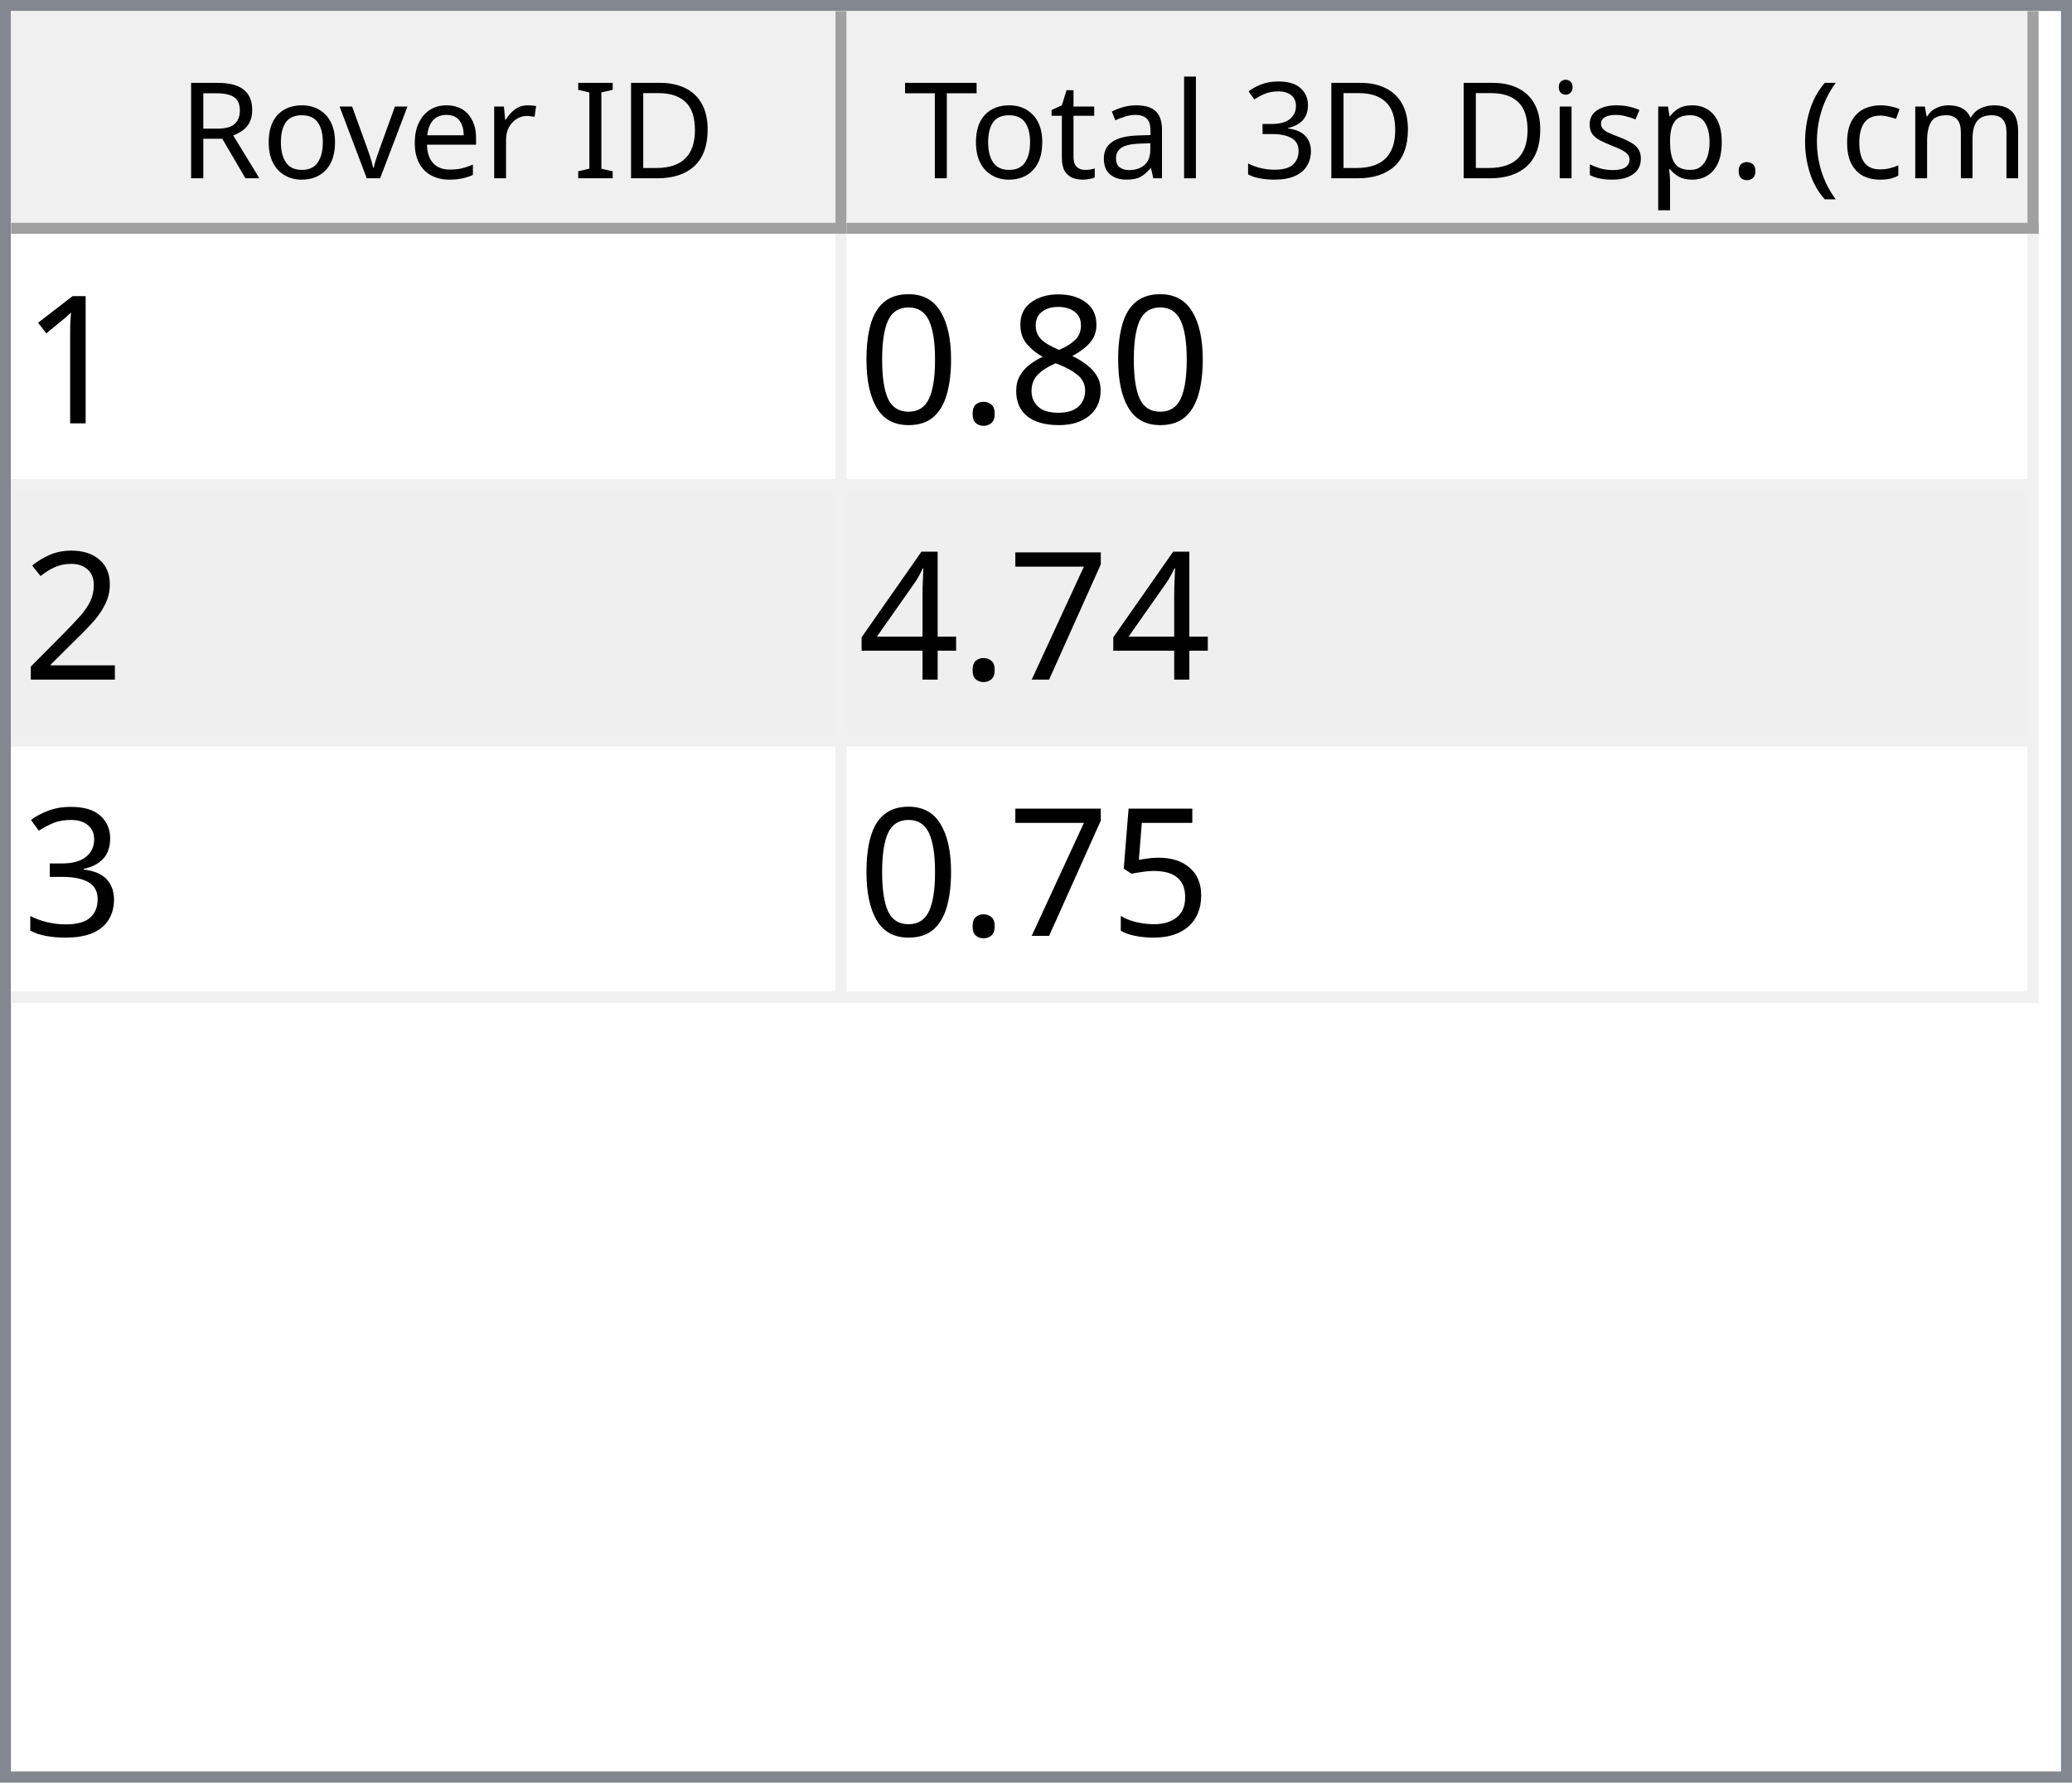
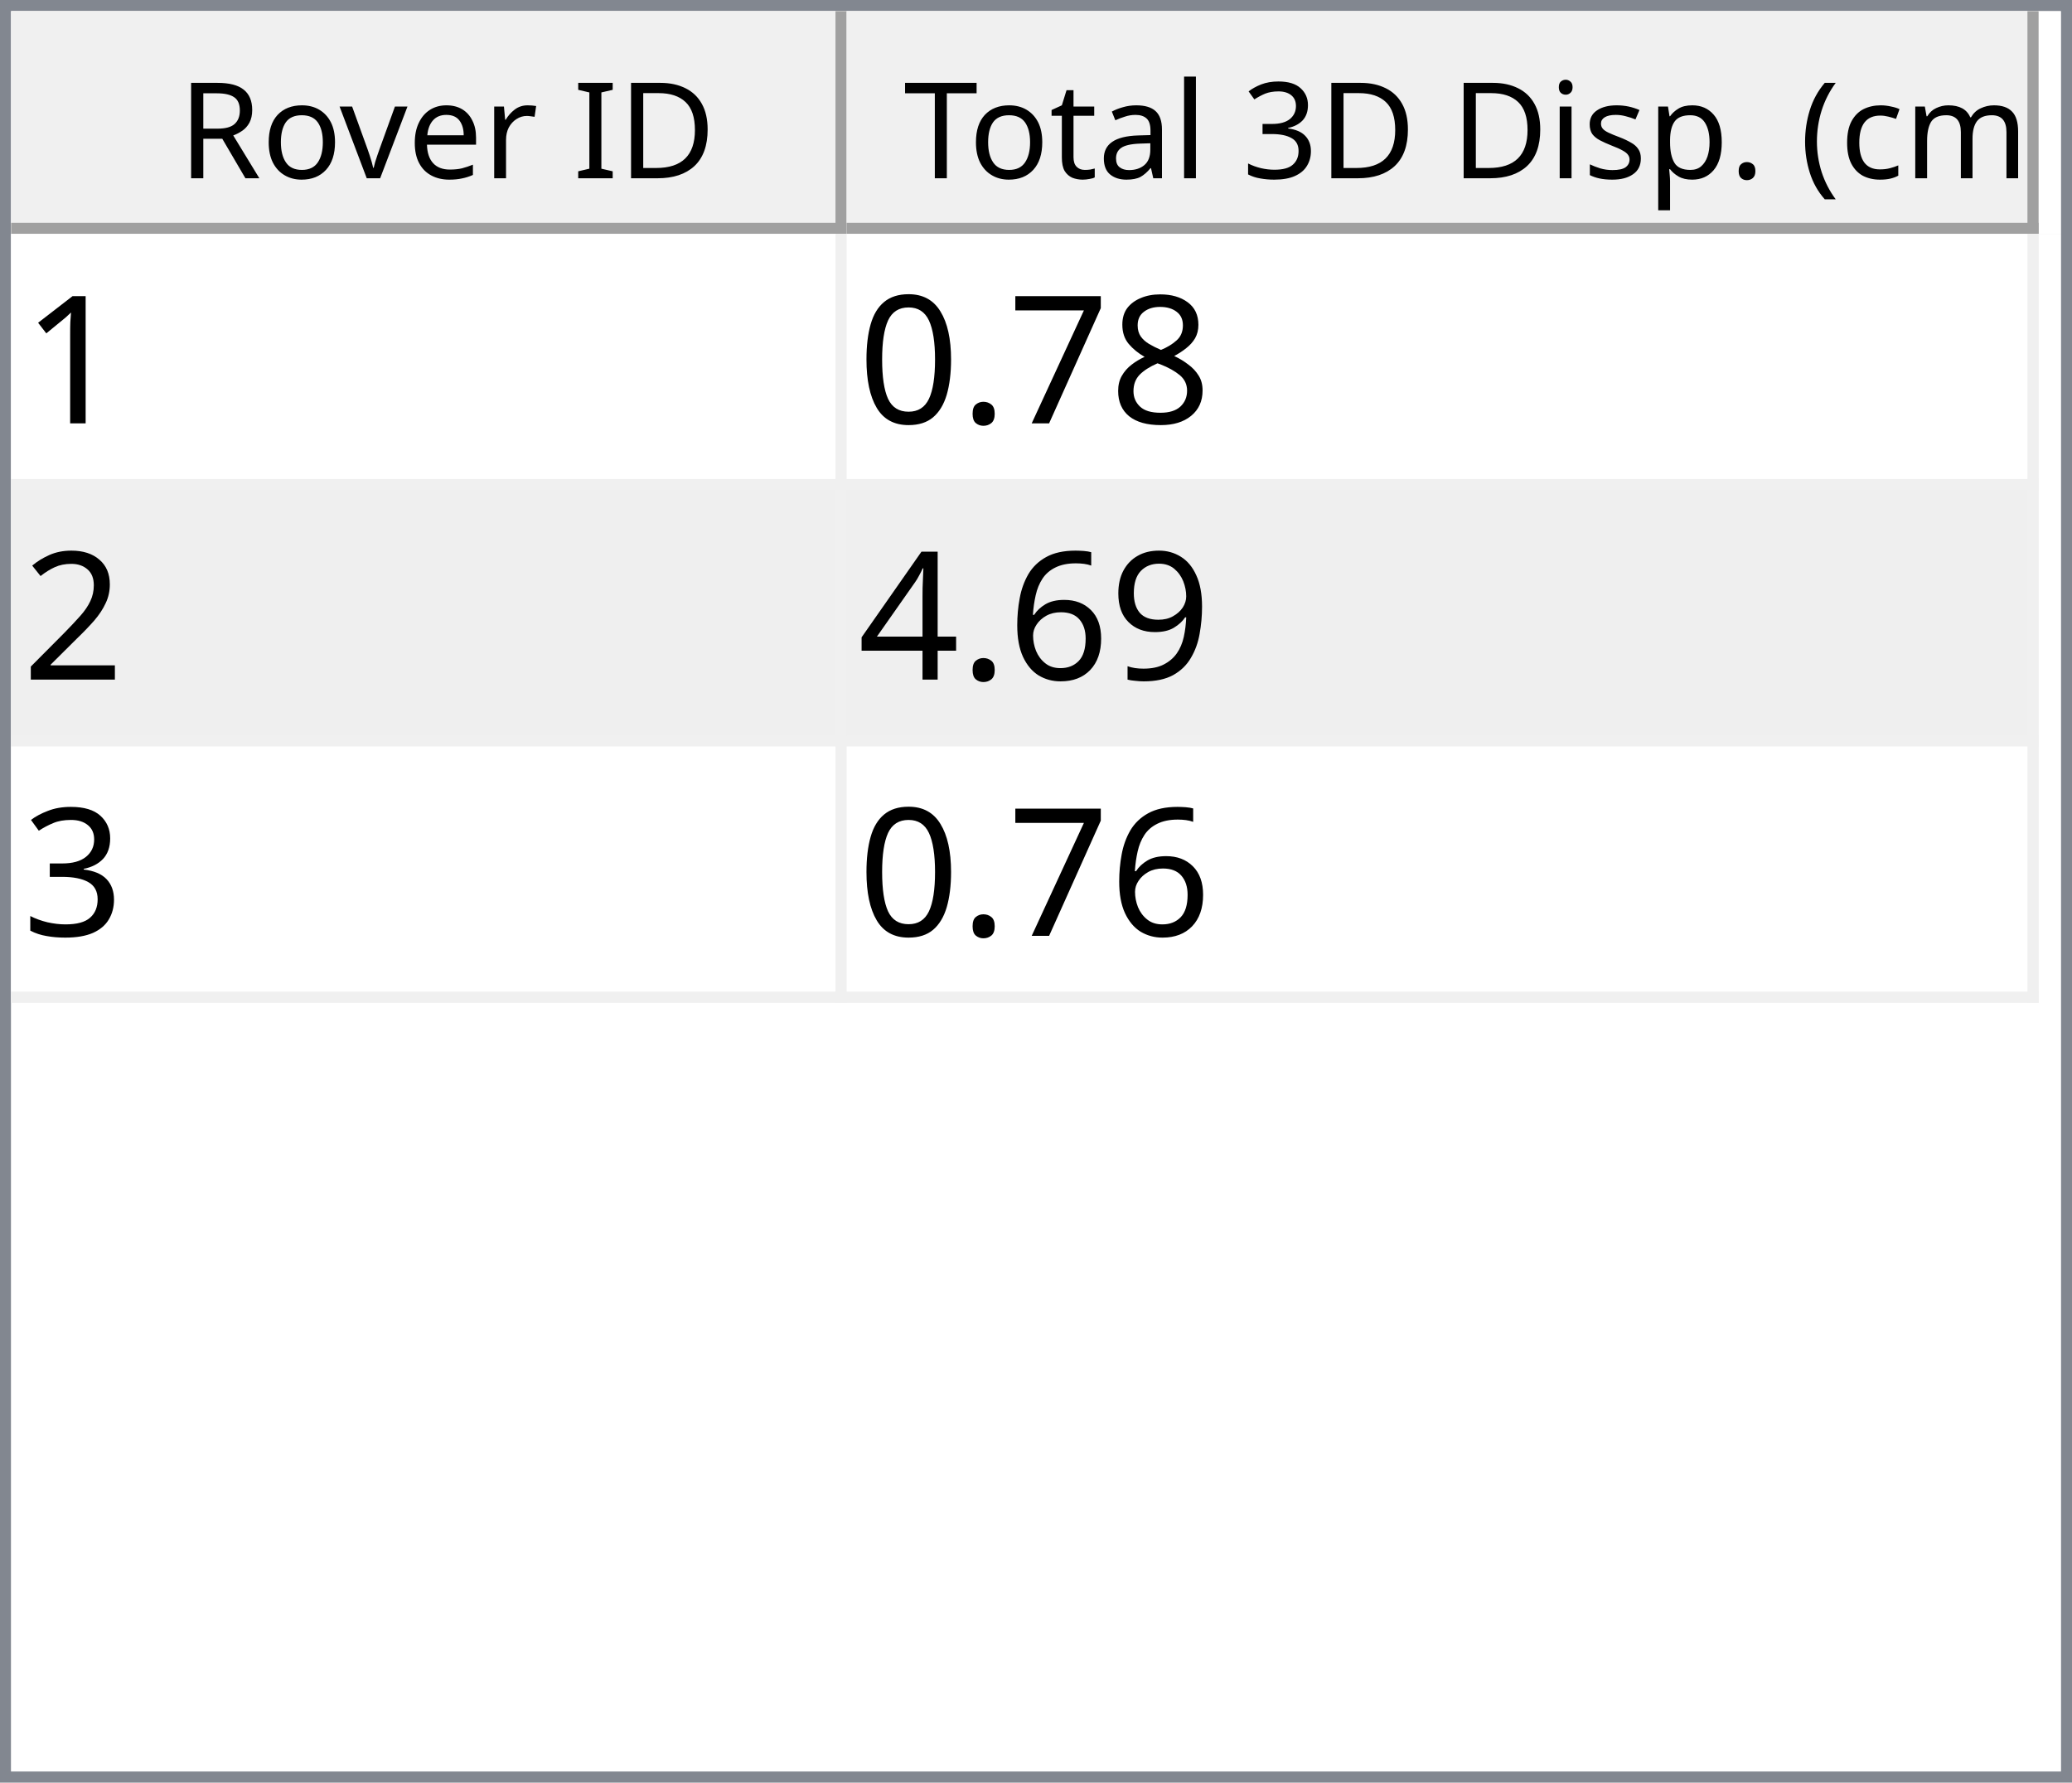
<svg xmlns="http://www.w3.org/2000/svg" style="fill-opacity:1; color-rendering:auto; color-interpolation:auto; text-rendering:auto; stroke:black; stroke-linecap:square; stroke-miterlimit:10; shape-rendering:auto; stroke-opacity:1; fill:black; stroke-dasharray:none; font-weight:normal; stroke-width:1; font-family:'Dialog'; font-style:normal; stroke-linejoin:miter; font-size:12px; stroke-dashoffset:0; image-rendering:auto;" width="186" height="160">
  <defs id="genericDefs" />
  <g>
    <defs id="defs1">
      <clipPath clipPathUnits="userSpaceOnUse" id="clipPath1">
        <path d="M0 0 L186 0 L186 160 L0 160 L0 0 Z" />
      </clipPath>
      <clipPath clipPathUnits="userSpaceOnUse" id="clipPath2">
        <path d="M0 0 L0 160 L186 160 L186 0 Z" />
      </clipPath>
      <clipPath clipPathUnits="userSpaceOnUse" id="clipPath3">
        <path d="M0 0 L0 20 L184 20 L184 0 Z" />
      </clipPath>
      <clipPath clipPathUnits="userSpaceOnUse" id="clipPath4">
        <path d="M0 0 L0 20 L75 20 L75 0 Z" />
      </clipPath>
      <clipPath clipPathUnits="userSpaceOnUse" id="clipPath5">
        <path d="M1 1 L1 19 L74 19 L74 1 Z" />
      </clipPath>
      <clipPath clipPathUnits="userSpaceOnUse" id="clipPath6">
        <path d="M0 0 L0 18 L73 18 L73 0 Z" />
      </clipPath>
      <clipPath clipPathUnits="userSpaceOnUse" id="clipPath7">
        <path d="M-0.5 -0.5 L-0.5 19.5 L74.5 19.5 L74.5 -0.5 Z" />
      </clipPath>
      <clipPath clipPathUnits="userSpaceOnUse" id="clipPath8">
        <path d="M0 0 L0 20 L107 20 L107 0 Z" />
      </clipPath>
      <clipPath clipPathUnits="userSpaceOnUse" id="clipPath9">
        <path d="M1 1 L1 19 L106 19 L106 1 Z" />
      </clipPath>
      <clipPath clipPathUnits="userSpaceOnUse" id="clipPath10">
        <path d="M0 0 L0 18 L105 18 L105 0 Z" />
      </clipPath>
      <clipPath clipPathUnits="userSpaceOnUse" id="clipPath11">
        <path d="M-0.5 -0.5 L-0.5 19.5 L106.5 19.5 L106.5 -0.5 Z" />
      </clipPath>
      <clipPath clipPathUnits="userSpaceOnUse" id="clipPath12">
        <path d="M0 0 L0 138 L184 138 L184 0 Z" />
      </clipPath>
      <clipPath clipPathUnits="userSpaceOnUse" id="clipPath13">
        <path d="M0 0 L0 69 L182 69 L182 0 Z" />
      </clipPath>
      <clipPath clipPathUnits="userSpaceOnUse" id="clipPath14">
        <path d="M-0.5 -0.5 L-0.5 68.5 L181.5 68.5 L181.5 -0.5 Z" />
      </clipPath>
      <clipPath clipPathUnits="userSpaceOnUse" id="clipPath15">
        <path d="M0 0 L0 22 L74 22 L74 0 Z" />
      </clipPath>
      <clipPath clipPathUnits="userSpaceOnUse" id="clipPath16">
        <path d="M0 0 L0 22 L106 22 L106 0 Z" />
      </clipPath>
      <font horiz-adv-x="64.551" id="font1">
        <font-face ascent="107.91" descent="25.098" units-per-em="100" style="font-style:normal; font-family:Segoe UI; font-weight:normal;" />
        <missing-glyph horiz-adv-x="64.551" d="M8.109 0 L8.109 68.266 L56.453 68.266 L56.453 0 L8.109 0 ZM15.328 7.234 L49.219 7.234 L49.219 61.031 L15.328 61.031 L15.328 7.234 Z" />
        <glyph unicode="D" horiz-adv-x="70.117" d="M9.188 0 L9.188 70.016 L28.516 70.016 Q65.531 70.016 65.531 35.891 Q65.531 19.672 55.25 9.836 Q44.969 0 27.734 0 L9.188 0 ZM17.391 62.594 L17.391 7.422 L27.828 7.422 Q41.609 7.422 49.273 14.797 Q56.938 22.172 56.938 35.688 Q56.938 62.594 28.328 62.594 L17.391 62.594 Z" />
        <glyph unicode="I" horiz-adv-x="26.611" d="M17.391 0 L9.188 0 L9.188 70.016 L17.391 70.016 L17.391 0 Z" />
        <glyph unicode=" " horiz-adv-x="27.393" d="" />
        <glyph unicode="r" horiz-adv-x="34.766" d="M34.188 41.891 Q32.078 43.5 28.125 43.5 Q23 43.5 19.555 38.672 Q16.109 33.844 16.109 25.484 L16.109 0 L8.109 0 L8.109 50 L16.109 50 L16.109 39.703 L16.312 39.703 Q18.016 44.969 21.531 47.922 Q25.047 50.875 29.391 50.875 Q32.516 50.875 34.188 50.203 L34.188 41.891 Z" />
        <glyph unicode="e" horiz-adv-x="52.295" d="M48.297 23 L12.984 23 Q13.188 14.656 17.484 10.109 Q21.781 5.562 29.297 5.562 Q37.75 5.562 44.828 11.141 L44.828 3.609 Q38.234 -1.172 27.391 -1.172 Q16.797 -1.172 10.742 5.641 Q4.688 12.453 4.688 24.812 Q4.688 36.469 11.305 43.82 Q17.922 51.172 27.734 51.172 Q37.547 51.172 42.922 44.828 Q48.297 38.484 48.297 27.203 L48.297 23 ZM40.094 29.781 Q40.047 36.719 36.75 40.578 Q33.453 44.438 27.594 44.438 Q21.922 44.438 17.969 40.383 Q14.016 36.328 13.094 29.781 L40.094 29.781 Z" />
        <glyph unicode="v" horiz-adv-x="47.9" d="M47.406 50 L27.484 0 L19.625 0 L0.688 50 L9.469 50 L22.172 13.672 Q23.578 9.672 23.922 6.688 L24.125 6.688 Q24.609 10.453 25.688 13.484 L38.969 50 L47.406 50 Z" />
        <glyph unicode="o" horiz-adv-x="58.594" d="M29 -1.172 Q17.922 -1.172 11.305 5.836 Q4.688 12.844 4.688 24.422 Q4.688 37.016 11.57 44.094 Q18.453 51.172 30.172 51.172 Q41.359 51.172 47.633 44.289 Q53.906 37.406 53.906 25.203 Q53.906 13.234 47.141 6.031 Q40.375 -1.172 29 -1.172 ZM29.594 44.438 Q21.875 44.438 17.383 39.188 Q12.891 33.938 12.891 24.703 Q12.891 15.828 17.43 10.695 Q21.969 5.562 29.594 5.562 Q37.359 5.562 41.531 10.594 Q45.703 15.625 45.703 24.906 Q45.703 34.281 41.531 39.359 Q37.359 44.438 29.594 44.438 Z" />
        <glyph unicode="R" horiz-adv-x="59.814" d="M59.375 0 L49.609 0 L37.891 19.625 Q36.281 22.359 34.766 24.289 Q33.25 26.219 31.664 27.438 Q30.078 28.656 28.25 29.219 Q26.422 29.781 24.125 29.781 L17.391 29.781 L17.391 0 L9.188 0 L9.188 70.016 L30.078 70.016 Q34.672 70.016 38.555 68.867 Q42.438 67.719 45.289 65.375 Q48.141 63.031 49.758 59.547 Q51.375 56.062 51.375 51.375 Q51.375 47.703 50.273 44.656 Q49.172 41.609 47.148 39.211 Q45.125 36.812 42.266 35.133 Q39.406 33.453 35.844 32.516 L35.844 32.328 Q37.594 31.547 38.891 30.547 Q40.188 29.547 41.359 28.18 Q42.531 26.812 43.68 25.078 Q44.828 23.344 46.234 21.047 L59.375 0 ZM17.391 62.594 L17.391 37.203 L28.516 37.203 Q31.594 37.203 34.203 38.133 Q36.812 39.062 38.719 40.797 Q40.625 42.531 41.703 45.047 Q42.781 47.562 42.781 50.688 Q42.781 56.297 39.141 59.445 Q35.5 62.594 28.609 62.594 L17.391 62.594 Z" />
        <glyph unicode=")" horiz-adv-x="30.176" d="M8.297 -15.922 L1.172 -15.922 Q16.406 2.344 16.406 26.812 Q16.406 51.469 1.078 70.016 L8.297 70.016 Q23.531 52.156 23.531 26.703 Q23.531 1.375 8.297 -15.922 Z" />
        <glyph unicode="m" horiz-adv-x="86.133" d="M79.109 0 L71.094 0 L71.094 28.719 Q71.094 37.016 68.531 40.727 Q65.969 44.438 59.906 44.438 Q54.781 44.438 51.195 39.75 Q47.609 35.062 47.609 28.516 L47.609 0 L39.594 0 L39.594 29.688 Q39.594 44.438 28.219 44.438 Q22.953 44.438 19.531 40.016 Q16.109 35.594 16.109 28.516 L16.109 0 L8.109 0 L8.109 50 L16.109 50 L16.109 42.094 L16.312 42.094 Q21.625 51.172 31.844 51.172 Q36.969 51.172 40.773 48.312 Q44.578 45.453 46 40.828 Q51.562 51.172 62.594 51.172 Q79.109 51.172 79.109 30.812 L79.109 0 Z" />
        <glyph unicode="c" horiz-adv-x="46.191" d="M42.188 2.297 Q36.422 -1.172 28.516 -1.172 Q17.828 -1.172 11.258 5.789 Q4.688 12.75 4.688 23.828 Q4.688 36.188 11.766 43.68 Q18.844 51.172 30.672 51.172 Q37.25 51.172 42.281 48.734 L42.281 40.531 Q36.719 44.438 30.375 44.438 Q22.703 44.438 17.797 38.945 Q12.891 33.453 12.891 24.516 Q12.891 15.719 17.508 10.641 Q22.125 5.562 29.891 5.562 Q36.422 5.562 42.188 9.906 L42.188 2.297 Z" />
        <glyph unicode="(" horiz-adv-x="30.176" d="M29.109 -15.922 L21.969 -15.922 Q6.844 1.375 6.844 26.703 Q6.844 52.156 21.969 70.016 L29.203 70.016 Q13.875 51.469 13.875 26.812 Q13.875 2.344 29.109 -15.922 Z" />
        <glyph unicode="." horiz-adv-x="21.68" d="M10.891 -1.078 Q8.641 -1.078 7.055 0.539 Q5.469 2.156 5.469 4.391 Q5.469 6.641 7.055 8.273 Q8.641 9.906 10.891 9.906 Q13.188 9.906 14.797 8.273 Q16.406 6.641 16.406 4.391 Q16.406 2.156 14.797 0.539 Q13.188 -1.078 10.891 -1.078 Z" />
        <glyph unicode="p" horiz-adv-x="58.789" d="M16.312 7.234 L16.109 7.234 L16.109 -23 L8.109 -23 L8.109 50 L16.109 50 L16.109 41.219 L16.312 41.219 Q22.219 51.172 33.594 51.172 Q43.266 51.172 48.688 44.461 Q54.109 37.75 54.109 26.469 Q54.109 13.922 48 6.375 Q41.891 -1.172 31.297 -1.172 Q21.578 -1.172 16.312 7.234 ZM16.109 27.391 L16.109 20.406 Q16.109 14.203 20.141 9.883 Q24.172 5.562 30.375 5.562 Q37.641 5.562 41.773 11.133 Q45.906 16.703 45.906 26.609 Q45.906 34.969 42.047 39.703 Q38.188 44.438 31.594 44.438 Q24.609 44.438 20.359 39.578 Q16.109 34.719 16.109 27.391 Z" />
        <glyph unicode="s" horiz-adv-x="42.432" d="M5.078 1.812 L5.078 10.406 Q11.625 5.562 19.484 5.562 Q30.031 5.562 30.031 12.594 Q30.031 14.594 29.125 15.992 Q28.219 17.391 26.68 18.461 Q25.141 19.531 23.07 20.383 Q21 21.234 18.609 22.172 Q15.281 23.484 12.766 24.828 Q10.25 26.172 8.57 27.859 Q6.891 29.547 6.031 31.695 Q5.172 33.844 5.172 36.719 Q5.172 40.234 6.789 42.945 Q8.406 45.656 11.086 47.484 Q13.766 49.312 17.211 50.242 Q20.656 51.172 24.312 51.172 Q30.812 51.172 35.938 48.922 L35.938 40.828 Q30.422 44.438 23.25 44.438 Q21 44.438 19.195 43.922 Q17.391 43.406 16.094 42.477 Q14.797 41.547 14.086 40.258 Q13.375 38.969 13.375 37.406 Q13.375 35.453 14.086 34.133 Q14.797 32.812 16.164 31.789 Q17.531 30.766 19.484 29.938 Q21.438 29.109 23.922 28.125 Q27.25 26.859 29.883 25.516 Q32.516 24.172 34.375 22.484 Q36.234 20.797 37.234 18.602 Q38.234 16.406 38.234 13.375 Q38.234 9.672 36.602 6.938 Q34.969 4.203 32.234 2.398 Q29.5 0.594 25.93 -0.289 Q22.359 -1.172 18.453 -1.172 Q10.75 -1.172 5.078 1.812 Z" />
        <glyph unicode="i" horiz-adv-x="24.219" d="M12.203 62.703 Q10.062 62.703 8.547 64.164 Q7.031 65.625 7.031 67.875 Q7.031 70.125 8.547 71.609 Q10.062 73.094 12.203 73.094 Q14.406 73.094 15.945 71.609 Q17.484 70.125 17.484 67.875 Q17.484 65.719 15.945 64.211 Q14.406 62.703 12.203 62.703 ZM16.109 0 L8.109 0 L8.109 50 L16.109 50 L16.109 0 Z" />
        <glyph unicode="3" horiz-adv-x="53.906" d="M46.531 19.828 Q46.531 15.094 44.75 11.211 Q42.969 7.328 39.719 4.57 Q36.469 1.812 31.93 0.297 Q27.391 -1.219 21.922 -1.219 Q11.922 -1.219 6 2.594 L6 11.188 Q13.094 5.609 22.219 5.609 Q25.875 5.609 28.828 6.539 Q31.781 7.469 33.906 9.227 Q36.031 10.984 37.18 13.477 Q38.328 15.969 38.328 19.094 Q38.328 32.812 18.797 32.812 L12.984 32.812 L12.984 39.594 L18.5 39.594 Q35.797 39.594 35.797 52.484 Q35.797 64.406 22.609 64.406 Q15.188 64.406 8.688 59.422 L8.688 67.188 Q15.375 71.188 24.609 71.188 Q29 71.188 32.57 69.969 Q36.141 68.75 38.68 66.555 Q41.219 64.359 42.609 61.281 Q44 58.203 44 54.5 Q44 40.672 30.031 36.719 L30.031 36.531 Q33.594 36.141 36.625 34.797 Q39.656 33.453 41.852 31.305 Q44.047 29.156 45.289 26.25 Q46.531 23.344 46.531 19.828 Z" />
        <glyph unicode="l" horiz-adv-x="24.219" d="M16.109 0 L8.109 0 L8.109 74.031 L16.109 74.031 L16.109 0 Z" />
        <glyph unicode="a" horiz-adv-x="50.879" d="M43.891 0 L35.891 0 L35.891 7.812 L35.688 7.812 Q30.469 -1.172 20.312 -1.172 Q12.844 -1.172 8.617 2.781 Q4.391 6.734 4.391 13.281 Q4.391 27.297 20.906 29.594 L35.891 31.688 Q35.891 44.438 25.594 44.438 Q16.547 44.438 9.281 38.281 L9.281 46.484 Q16.656 51.172 26.266 51.172 Q43.891 51.172 43.891 32.516 L43.891 0 ZM35.891 25.297 L23.828 23.641 Q18.266 22.859 15.43 20.875 Q12.594 18.891 12.594 13.875 Q12.594 10.203 15.211 7.883 Q17.828 5.562 22.172 5.562 Q28.125 5.562 32.008 9.742 Q35.891 13.922 35.891 20.312 L35.891 25.297 Z" />
        <glyph unicode="t" horiz-adv-x="33.887" d="M31.297 0.484 Q28.469 -1.078 23.828 -1.078 Q10.688 -1.078 10.688 13.578 L10.688 43.172 L2.094 43.172 L2.094 50 L10.688 50 L10.688 62.203 L18.703 64.797 L18.703 50 L31.297 50 L31.297 43.172 L18.703 43.172 L18.703 14.984 Q18.703 9.969 20.414 7.82 Q22.125 5.672 26.078 5.672 Q29.109 5.672 31.297 7.328 L31.297 0.484 Z" />
        <glyph unicode="T" horiz-adv-x="52.393" d="M50.594 62.594 L30.375 62.594 L30.375 0 L22.172 0 L22.172 62.594 L2 62.594 L2 70.016 L50.594 70.016 L50.594 62.594 Z" />
      </font>
      <font horiz-adv-x="75.0" id="font2">
        <font-face ascent="100.537" descent="21.973" units-per-em="100" style="font-style:normal; font-family:sans-serif; font-weight:normal;" />
        <missing-glyph horiz-adv-x="75.0" d="M12.5 0 L12.5 62.5 L62.5 62.5 L62.5 0 L12.5 0 ZM14.062 1.562 L60.938 1.562 L60.938 60.938 L14.062 60.938 L14.062 1.562 Z" />
        <glyph unicode="1" horiz-adv-x="55.615" d="M37.25 0 L28.469 0 L28.469 56 Q25.297 52.984 20.141 49.953 Q14.984 46.922 10.891 45.406 L10.891 53.906 Q18.266 57.375 23.781 62.305 Q29.297 67.234 31.594 71.875 L37.25 71.875 L37.25 0 Z" />
        <glyph unicode="8" horiz-adv-x="55.615" d="M17.672 38.812 Q12.203 40.828 9.57 44.539 Q6.938 48.25 6.938 53.422 Q6.938 61.234 12.555 66.555 Q18.172 71.875 27.484 71.875 Q36.859 71.875 42.578 66.43 Q48.297 60.984 48.297 53.172 Q48.297 48.188 45.68 44.508 Q43.062 40.828 37.75 38.812 Q44.344 36.672 47.781 31.883 Q51.219 27.094 51.219 20.453 Q51.219 11.281 44.727 5.031 Q38.234 -1.219 27.641 -1.219 Q17.047 -1.219 10.547 5.055 Q4.047 11.328 4.047 20.703 Q4.047 27.688 7.594 32.398 Q11.141 37.109 17.672 38.812 ZM15.922 53.719 Q15.922 48.641 19.195 45.414 Q22.469 42.188 27.688 42.188 Q32.766 42.188 36.016 45.383 Q39.266 48.578 39.266 53.219 Q39.266 58.062 35.914 61.359 Q32.562 64.656 27.594 64.656 Q22.562 64.656 19.242 61.43 Q15.922 58.203 15.922 53.719 ZM13.094 20.656 Q13.094 16.891 14.875 13.375 Q16.656 9.859 20.172 7.93 Q23.688 6 27.734 6 Q34.031 6 38.133 10.055 Q42.234 14.109 42.234 20.359 Q42.234 26.703 38.016 30.859 Q33.797 35.016 27.438 35.016 Q21.234 35.016 17.164 30.914 Q13.094 26.812 13.094 20.656 Z" />
+         <glyph unicode="7" horiz-adv-x="55.615" d="M4.734 62.203 L4.734 70.656 L51.078 70.656 L51.078 63.812 Q44.234 56.547 37.523 44.484 Q30.812 32.422 27.156 19.672 Q24.516 10.688 23.781 0 L14.75 0 Q14.891 8.453 18.062 20.414 Q21.234 32.375 27.172 43.484 Q33.109 54.594 39.797 62.203 L4.734 62.203 Z" />
        <glyph unicode="." horiz-adv-x="27.783" d="M9.078 0 L9.078 10.016 L19.094 10.016 L19.094 0 L9.078 0 Z" />
        <glyph unicode="0" horiz-adv-x="55.615" d="M4.156 35.297 Q4.156 48 6.766 55.742 Q9.375 63.484 14.523 67.68 Q19.672 71.875 27.484 71.875 Q33.25 71.875 37.594 69.555 Q41.938 67.234 44.773 62.867 Q47.609 58.5 49.219 52.227 Q50.828 45.953 50.828 35.297 Q50.828 22.703 48.242 14.969 Q45.656 7.234 40.508 3.008 Q35.359 -1.219 27.484 -1.219 Q17.141 -1.219 11.234 6.203 Q4.156 15.141 4.156 35.297 ZM13.188 35.297 Q13.188 17.672 17.312 11.836 Q21.438 6 27.484 6 Q33.547 6 37.672 11.859 Q41.797 17.719 41.797 35.297 Q41.797 52.984 37.672 58.789 Q33.547 64.594 27.391 64.594 Q21.344 64.594 17.719 59.469 Q13.188 52.938 13.188 35.297 Z" />
        <glyph unicode="2" horiz-adv-x="55.615" d="M50.344 8.453 L50.344 0 L3.031 0 Q2.938 3.172 4.047 6.109 Q5.859 10.938 9.836 15.625 Q13.812 20.312 21.344 26.469 Q33.016 36.031 37.117 41.625 Q41.219 47.219 41.219 52.203 Q41.219 57.422 37.477 61.008 Q33.734 64.594 27.734 64.594 Q21.391 64.594 17.578 60.789 Q13.766 56.984 13.719 50.25 L4.688 51.172 Q5.609 61.281 11.664 66.578 Q17.719 71.875 27.938 71.875 Q38.234 71.875 44.242 66.164 Q50.25 60.453 50.25 52 Q50.25 47.703 48.492 43.555 Q46.734 39.406 42.656 34.812 Q38.578 30.219 29.109 22.219 Q21.188 15.578 18.945 13.211 Q16.703 10.844 15.234 8.453 L50.344 8.453 Z" />
-         <glyph unicode="7" horiz-adv-x="55.615" d="M4.734 62.203 L4.734 70.656 L51.078 70.656 L51.078 63.812 Q44.234 56.547 37.523 44.484 Q30.812 32.422 27.156 19.672 Q24.516 10.688 23.781 0 L14.75 0 Q14.891 8.453 18.062 20.414 Q21.234 32.375 27.172 43.484 Q33.109 54.594 39.797 62.203 L4.734 62.203 Z" />
+         <glyph unicode="9" horiz-adv-x="55.615" d="M5.469 16.547 L13.922 17.328 Q14.984 11.375 18.016 8.688 Q21.047 6 25.781 6 Q29.828 6 32.883 7.859 Q35.938 9.719 37.891 12.82 Q39.844 15.922 41.164 21.195 Q42.484 26.469 42.484 31.938 Q42.484 32.516 42.438 33.688 Q39.797 29.5 35.234 26.883 Q30.672 24.266 25.344 24.266 Q16.453 24.266 10.305 30.711 Q4.156 37.156 4.156 47.703 Q4.156 58.594 10.578 65.234 Q17 71.875 26.656 71.875 Q33.641 71.875 39.43 68.117 Q45.219 64.359 48.219 57.398 Q51.219 50.438 51.219 37.25 Q51.219 23.531 48.242 15.406 Q45.266 7.281 39.383 3.031 Q33.5 -1.219 25.594 -1.219 Q17.188 -1.219 11.867 3.445 Q6.547 8.109 5.469 16.547 ZM41.453 48.141 Q41.453 55.719 37.43 60.156 Q33.406 64.594 27.734 64.594 Q21.875 64.594 17.531 59.812 Q13.188 55.031 13.188 47.406 Q13.188 40.578 17.312 36.305 Q21.438 32.031 27.484 32.031 Q33.594 32.031 37.523 36.305 Q41.453 40.578 41.453 48.141 Z" />
+         <glyph unicode="6" horiz-adv-x="55.615" d="M49.75 54.047 L41.016 53.375 Q39.844 58.547 37.703 60.891 Q34.125 64.656 28.906 64.656 Q24.703 64.656 21.531 62.312 Q17.391 59.281 14.992 53.469 Q12.594 47.656 12.5 36.922 Q15.672 41.75 20.266 44.094 Q24.859 46.438 29.891 46.438 Q38.672 46.438 44.852 39.969 Q51.031 33.5 51.031 23.25 Q51.031 16.5 48.125 10.719 Q45.219 4.938 40.141 1.859 Q35.062 -1.219 28.609 -1.219 Q17.625 -1.219 10.695 6.859 Q3.766 14.938 3.766 33.5 Q3.766 54.25 11.422 63.672 Q18.109 71.875 29.438 71.875 Q37.891 71.875 43.289 67.141 Q48.688 62.406 49.75 54.047 ZM13.875 23.188 Q13.875 18.656 15.797 14.508 Q17.719 10.359 21.188 8.18 Q24.656 6 28.469 6 Q34.031 6 38.039 10.492 Q42.047 14.984 42.047 22.703 Q42.047 30.125 38.086 34.398 Q34.125 38.672 28.125 38.672 Q22.172 38.672 18.023 34.398 Q13.875 30.125 13.875 23.188 Z" />
        <glyph unicode="4" horiz-adv-x="55.615" d="M32.328 0 L32.328 17.141 L1.266 17.141 L1.266 25.203 L33.938 71.578 L41.109 71.578 L41.109 25.203 L50.781 25.203 L50.781 17.141 L41.109 17.141 L41.109 0 L32.328 0 ZM32.328 25.203 L32.328 57.469 L9.906 25.203 L32.328 25.203 Z" />
        <glyph unicode="3" horiz-adv-x="55.615" d="M4.203 18.891 L12.984 20.062 Q14.5 12.594 18.141 9.297 Q21.781 6 27 6 Q33.203 6 37.477 10.297 Q41.75 14.594 41.75 20.953 Q41.75 27 37.797 30.93 Q33.844 34.859 27.734 34.859 Q25.25 34.859 21.531 33.891 L22.516 41.609 Q23.391 41.5 23.922 41.5 Q29.547 41.5 34.039 44.43 Q38.531 47.359 38.531 53.469 Q38.531 58.297 35.258 61.477 Q31.984 64.656 26.812 64.656 Q21.688 64.656 18.266 61.43 Q14.844 58.203 13.875 51.766 L5.078 53.328 Q6.688 62.156 12.398 67.016 Q18.109 71.875 26.609 71.875 Q32.469 71.875 37.398 69.359 Q42.328 66.844 44.945 62.5 Q47.562 58.156 47.562 53.266 Q47.562 48.641 45.07 44.828 Q42.578 41.016 37.703 38.766 Q44.047 37.312 47.562 32.695 Q51.078 28.078 51.078 21.141 Q51.078 11.766 44.242 5.25 Q37.406 -1.266 26.953 -1.266 Q17.531 -1.266 11.305 4.352 Q5.078 9.969 4.203 18.891 Z" />
-         <glyph unicode="5" horiz-adv-x="55.615" d="M4.156 18.75 L13.375 19.531 Q14.406 12.797 18.141 9.398 Q21.875 6 27.156 6 Q33.5 6 37.891 10.789 Q42.281 15.578 42.281 23.484 Q42.281 31 38.062 35.352 Q33.844 39.703 27 39.703 Q22.75 39.703 19.336 37.773 Q15.922 35.844 13.969 32.766 L5.719 33.844 L12.641 70.609 L48.25 70.609 L48.25 62.203 L19.672 62.203 L15.828 42.969 Q22.266 47.469 29.344 47.469 Q38.719 47.469 45.164 40.969 Q51.609 34.469 51.609 24.266 Q51.609 14.547 45.953 7.469 Q39.062 -1.219 27.156 -1.219 Q17.391 -1.219 11.211 4.25 Q5.031 9.719 4.156 18.75 Z" />
      </font>
    </defs>
    <g style="fill:white; stroke:white;">
      <rect x="0" y="0" width="186" style="clip-path:url(#clipPath1); stroke:none;" height="160" />
    </g>
    <g style="fill:white; text-rendering:optimizeSpeed; color-rendering:optimizeSpeed; image-rendering:optimizeSpeed; shape-rendering:crispEdges; stroke:white; color-interpolation:sRGB;">
      <rect x="0" width="186" height="160" y="0" style="stroke:none;" />
      <path style="stroke:none;" d="M0 160 L186 160 L186 0 L0 0 Z" />
    </g>
    <g style="fill:rgb(240,240,240); font-family:'Segoe UI'; stroke:rgb(240,240,240);">
      <rect x="0" y="0" width="186" style="clip-path:url(#clipPath2); stroke:none;" height="160" />
    </g>
    <g style="fill:rgb(130,135,144); font-family:'Segoe UI'; stroke:rgb(130,135,144);">
      <path d="M0 0 L186 0 L186 160 L0 160 L0 0 ZM1 1 L185 1 L185 159 L1 159 L1 1 Z" style="fill-rule:evenodd; clip-path:url(#clipPath2); stroke:none;" />
    </g>
    <g style="fill:white; font-family:'Segoe UI'; stroke:white;" transform="translate(1,1)">
      <rect x="0" y="0" width="184" style="clip-path:url(#clipPath3); stroke:none;" height="20" />
    </g>
    <g style="fill:rgb(240,240,240); font-family:'Segoe UI'; stroke:rgb(240,240,240);" transform="translate(1,1)">
      <rect x="0" y="0" width="75" style="clip-path:url(#clipPath4); stroke:none;" height="20" />
    </g>
    <g style="font-family:'Segoe UI';" transform="translate(2,2)">
      <text x="14" xml:space="preserve" y="14" style="clip-path:url(#clipPath6); stroke:none;">Rover ID</text>
    </g>
    <g style="fill:rgb(160,160,160); font-family:'Segoe UI'; stroke:rgb(160,160,160); stroke-linejoin:bevel;" transform="translate(1.5,1.5)">
      <line x1="74" x2="74" y1="0" style="fill:none; clip-path:url(#clipPath7);" y2="19" />
    </g>
    <g style="fill:rgb(160,160,160); font-family:'Segoe UI'; stroke:rgb(160,160,160); stroke-linejoin:bevel;" transform="matrix(1,0,0,1,1,1) translate(0.5,0.5)">
      <line x1="0" x2="74" y1="19" style="fill:none; clip-path:url(#clipPath7);" y2="19" />
    </g>
    <g style="fill:rgb(240,240,240); font-family:'Segoe UI'; stroke:rgb(240,240,240);" transform="translate(76,1)">
      <rect x="0" y="0" width="107" style="clip-path:url(#clipPath8); stroke:none;" height="20" />
    </g>
    <g style="font-family:'Segoe UI';" transform="translate(77,2)">
      <text x="1" xml:space="preserve" y="14" style="clip-path:url(#clipPath10); stroke:none;"> Total 3D Disp. (cm)</text>
    </g>
    <g style="fill:rgb(160,160,160); font-family:'Segoe UI'; stroke:rgb(160,160,160); stroke-linejoin:bevel;" transform="translate(76.5,1.5)">
      <line x1="106" x2="106" y1="0" style="fill:none; clip-path:url(#clipPath11);" y2="19" />
    </g>
    <g style="fill:rgb(160,160,160); font-family:'Segoe UI'; stroke:rgb(160,160,160); stroke-linejoin:bevel;" transform="matrix(1,0,0,1,76,1) translate(0.5,0.5)">
      <line x1="0" x2="106" y1="19" style="fill:none; clip-path:url(#clipPath11);" y2="19" />
    </g>
    <g style="fill:white; font-family:'Segoe UI'; stroke:white;" transform="translate(1,21)">
      <rect x="0" y="0" width="184" style="clip-path:url(#clipPath12); stroke:none;" height="138" />
    </g>
    <g style="fill:rgb(240,240,240); font-size:16px; font-family:sans-serif; stroke:rgb(240,240,240);" transform="translate(1,21)">
      <rect x="0" y="0" width="182" style="clip-path:url(#clipPath13); stroke:none;" height="69" />
      <line transform="translate(0.5,0.5)" x1="0" x2="181" y1="22" style="clip-path:url(#clipPath14); fill:none; stroke-linejoin:bevel;" y2="22" />
    </g>
    <g transform="matrix(1,0,0,1,1,21) translate(0.5,0.5)" style="fill:rgb(240,240,240); font-size:16px; font-family:sans-serif; stroke:rgb(240,240,240); stroke-linejoin:bevel;">
      <line x1="0" x2="181" y1="45" style="fill:none; clip-path:url(#clipPath14);" y2="45" />
    </g>
    <g transform="matrix(1,0,0,1,1,21) translate(0.5,0.5)" style="fill:rgb(240,240,240); font-size:16px; font-family:sans-serif; stroke:rgb(240,240,240); stroke-linejoin:bevel;">
      <line x1="0" x2="181" y1="68" style="fill:none; clip-path:url(#clipPath14);" y2="68" />
    </g>
    <g transform="matrix(1,0,0,1,1,21) translate(0.5,0.5)" style="fill:rgb(240,240,240); font-size:16px; font-family:sans-serif; stroke:rgb(240,240,240); stroke-linejoin:bevel;">
      <line x1="74" x2="74" y1="0" style="fill:none; clip-path:url(#clipPath14);" y2="68" />
    </g>
    <g transform="matrix(1,0,0,1,1,21) translate(0.5,0.5)" style="fill:rgb(240,240,240); font-size:16px; font-family:sans-serif; stroke:rgb(240,240,240); stroke-linejoin:bevel;">
      <line x1="181" x2="181" y1="0" style="fill:none; clip-path:url(#clipPath14);" y2="68" />
    </g>
    <g style="fill:white; font-size:16px; font-family:sans-serif; stroke:white;" transform="matrix(1,0,0,1,1,21)">
      <rect x="0" y="0" width="74" style="clip-path:url(#clipPath15); stroke:none;" height="22" />
      <text x="1" y="17" style="fill:black; clip-path:url(#clipPath15); stroke:none;" xml:space="preserve">1</text>
    </g>
    <g style="fill:white; font-size:16px; font-family:sans-serif; stroke:white;" transform="matrix(1,0,0,1,1,21) translate(75,0)">
      <rect x="0" y="0" width="106" style="clip-path:url(#clipPath16); stroke:none;" height="22" />
-       <text x="1" y="17" style="fill:black; clip-path:url(#clipPath16); stroke:none;" xml:space="preserve">0.80</text>
+       <text x="1" y="17" style="fill:black; clip-path:url(#clipPath16); stroke:none;" xml:space="preserve">0.78</text>
    </g>
    <g style="fill:rgb(239,239,239); font-size:16px; font-family:sans-serif; stroke:rgb(239,239,239);" transform="matrix(1,0,0,1,1,21) translate(0,23)">
      <rect x="0" y="0" width="74" style="clip-path:url(#clipPath15); stroke:none;" height="22" />
      <text x="1" y="17" style="fill:black; clip-path:url(#clipPath15); stroke:none;" xml:space="preserve">2</text>
    </g>
    <g style="fill:rgb(239,239,239); font-size:16px; font-family:sans-serif; stroke:rgb(239,239,239);" transform="matrix(1,0,0,1,1,21) translate(75,23)">
      <rect x="0" y="0" width="106" style="clip-path:url(#clipPath16); stroke:none;" height="22" />
-       <text x="1" y="17" style="fill:black; clip-path:url(#clipPath16); stroke:none;" xml:space="preserve">4.74</text>
+       <text x="1" y="17" style="fill:black; clip-path:url(#clipPath16); stroke:none;" xml:space="preserve">4.69</text>
    </g>
    <g style="fill:white; font-size:16px; font-family:sans-serif; stroke:white;" transform="matrix(1,0,0,1,1,21) translate(0,46)">
      <rect x="0" y="0" width="74" style="clip-path:url(#clipPath15); stroke:none;" height="22" />
      <text x="1" y="17" style="fill:black; clip-path:url(#clipPath15); stroke:none;" xml:space="preserve">3</text>
    </g>
    <g style="fill:white; font-size:16px; font-family:sans-serif; stroke:white;" transform="matrix(1,0,0,1,1,21) translate(75,46)">
      <rect x="0" y="0" width="106" style="clip-path:url(#clipPath16); stroke:none;" height="22" />
-       <text x="1" y="17" style="fill:black; clip-path:url(#clipPath16); stroke:none;" xml:space="preserve">0.75</text>
+       <text x="1" y="17" style="fill:black; clip-path:url(#clipPath16); stroke:none;" xml:space="preserve">0.76</text>
    </g>
  </g>
</svg>
